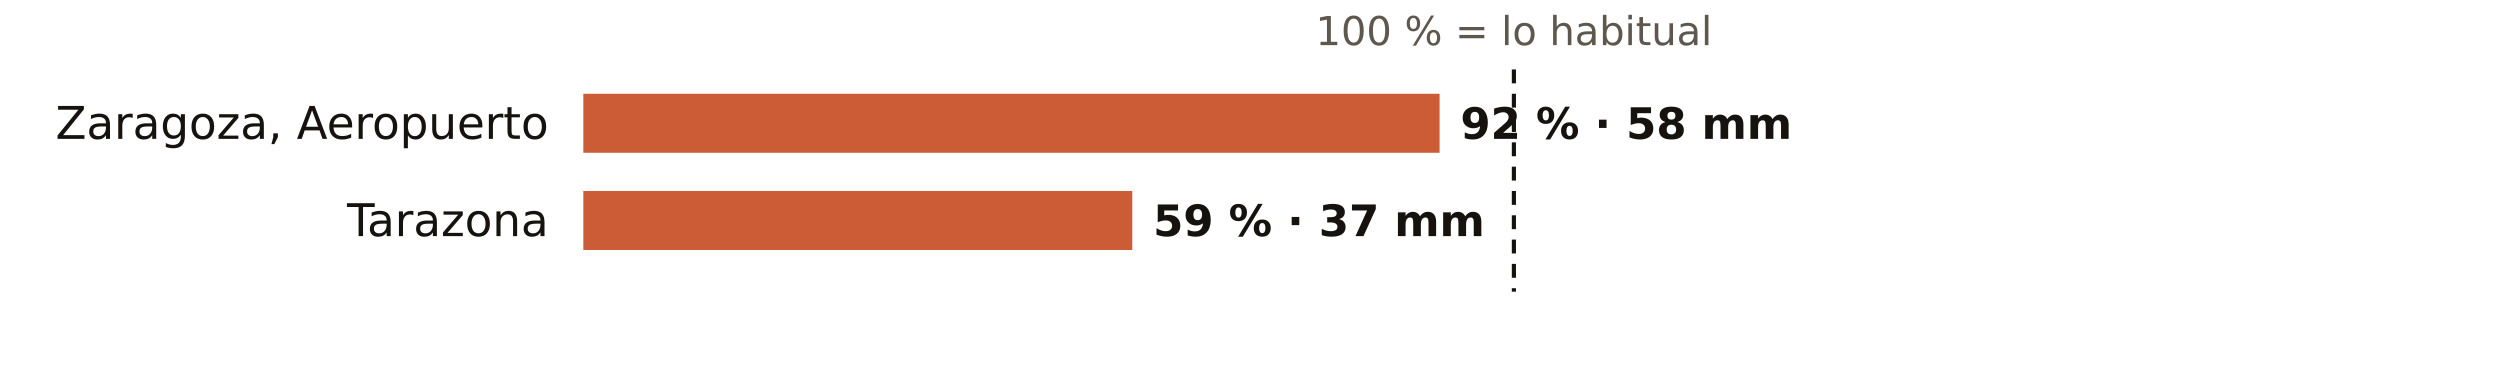
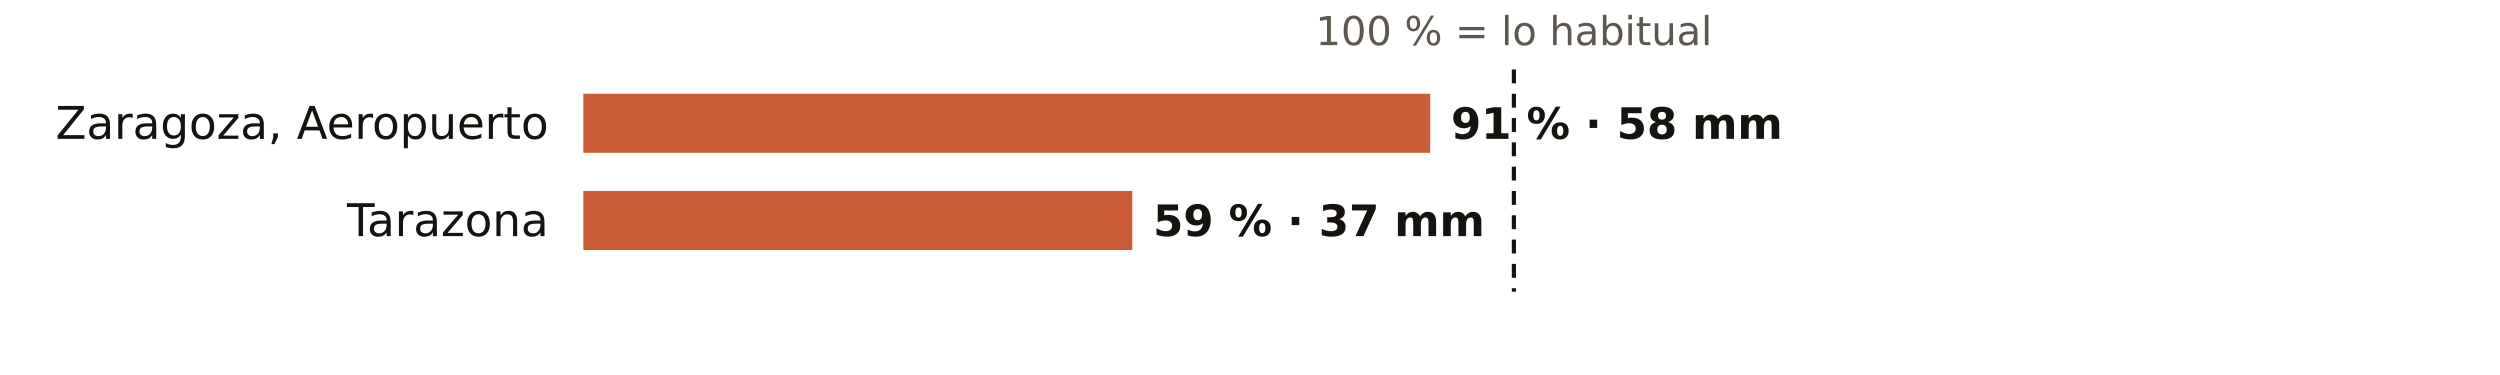
<svg xmlns="http://www.w3.org/2000/svg" viewBox="0 0 720 108" width="720" height="108" role="img" aria-label="El otoño en los pluviómetros de AEMET de Zaragoza: % de lo habitual">
  <rect width="720" height="108" fill="#FFFFFF" />
  <text x="436.0" y="13.0" font-size="11.5" fill="#5E574E" text-anchor="middle" font-weight="400" font-family="Public Sans, DejaVu Sans, Arial, sans-serif">100 % = lo habitual</text>
  <text x="158.0" y="40.0" font-size="13" fill="#16130F" text-anchor="end" font-weight="500" font-family="Public Sans, DejaVu Sans, Arial, sans-serif">Zaragoza, Aeropuerto</text>
-   <rect x="168" y="27" width="246.6" height="17" fill="#C4461A" opacity="0.88" />
-   <text x="420.6" y="40.0" font-size="12.5" fill="#16130F" text-anchor="start" font-weight="600" font-family="Public Sans, DejaVu Sans, Arial, sans-serif">92 % · 58 mm</text>
+   <rect x="168" y="27" width="243.9" height="17" fill="#C4461A" opacity="0.88" />
+   <text x="417.9" y="40.0" font-size="12.5" fill="#16130F" text-anchor="start" font-weight="600" font-family="Public Sans, DejaVu Sans, Arial, sans-serif">91 % · 58 mm</text>
  <text x="158.0" y="68.0" font-size="13" fill="#16130F" text-anchor="end" font-weight="500" font-family="Public Sans, DejaVu Sans, Arial, sans-serif">Tarazona</text>
  <rect x="168" y="55" width="158.1" height="17" fill="#C4461A" opacity="0.88" />
  <text x="332.1" y="68.0" font-size="12.5" fill="#16130F" text-anchor="start" font-weight="600" font-family="Public Sans, DejaVu Sans, Arial, sans-serif">59 % · 37 mm</text>
  <line x1="436.0" x2="436.0" y1="20" y2="84" stroke="#16130F" stroke-width="1.2" stroke-dasharray="4 3" />
</svg>
